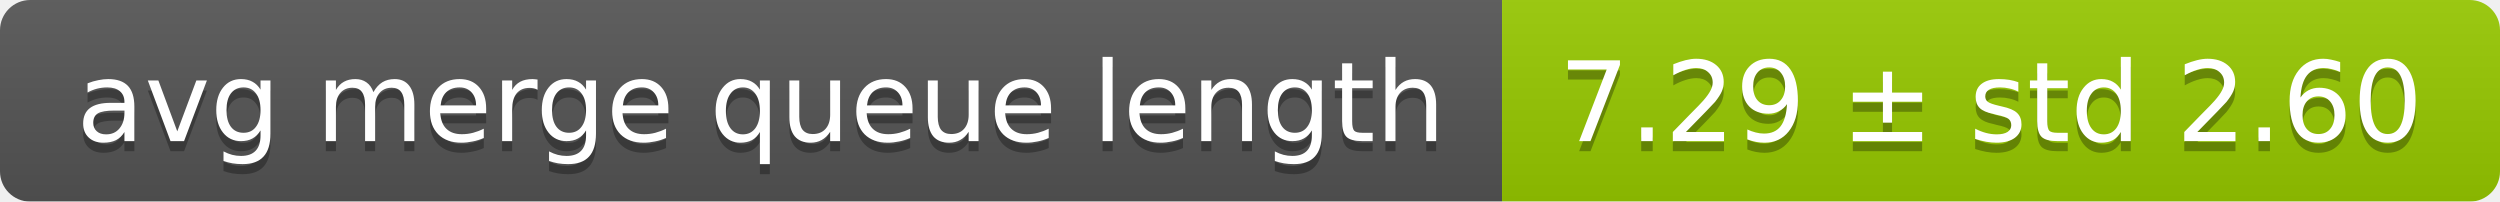
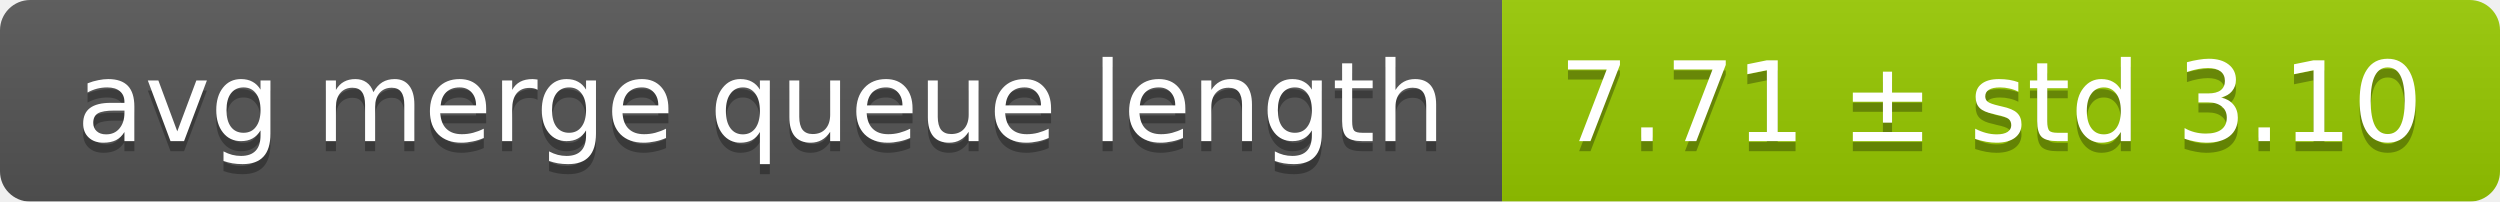
<svg xmlns="http://www.w3.org/2000/svg" width="248" height="20">
  <linearGradient id="smooth" x2="0" y2="100%">
    <stop offset="0" stop-color="#bbb" stop-opacity=".1" />
    <stop offset="1" stop-opacity=".1" />
  </linearGradient>
  <mask id="round">
    <rect width="248" height="20" rx="3" fill="#fff" />
  </mask>
  <g mask="url(#round)">
    <rect width="149" height="20" fill="#555" />
    <rect x="149" width="99" height="20" fill="#97ca00" />
    <rect width="248" height="20" fill="url(#smooth)" />
  </g>
  <g fill="#fff" text-anchor="middle" font-family="DejaVu Sans,Verdana,Geneva,sans-serif" font-size="11">
    <text x="75.5" y="15" fill="#010101" fill-opacity=".3">avg merge queue length</text>
    <text x="75.5" y="14">avg merge queue length</text>
-     <text x="197.5" y="15" fill="#010101" fill-opacity=".3">7.29 ± std 2.60</text>
-     <text x="197.5" y="14">7.29 ± std 2.60</text>
+     <text x="197.5" y="15" fill="#010101" fill-opacity=".3">7.71 ± std 3.10</text>
+     <text x="197.5" y="14">7.71 ± std 3.10</text>
  </g>
</svg>
